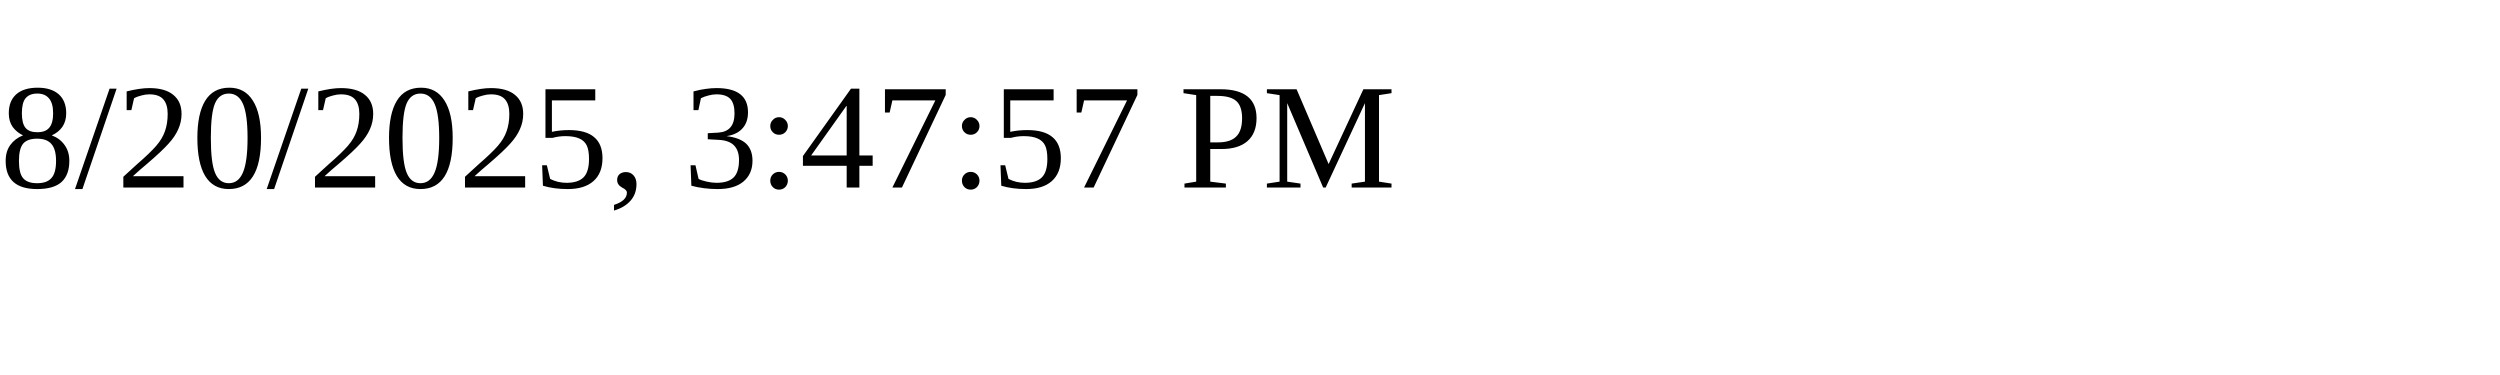
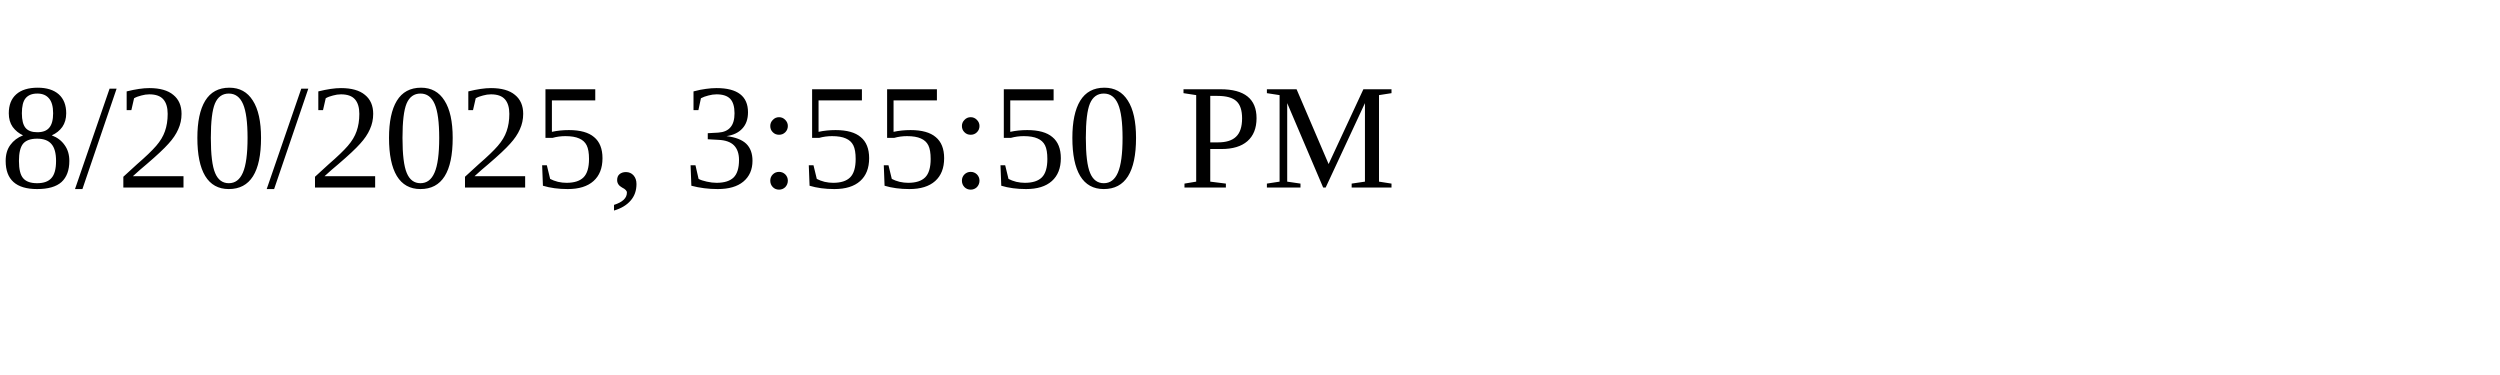
<svg xmlns="http://www.w3.org/2000/svg" height="30" width="200">
-   <text x="0" y="15">8/20/2025, 3:47:57 PM</text>
+   <text x="0" y="15">8/20/2025, 3:55:50 PM</text>
</svg>
